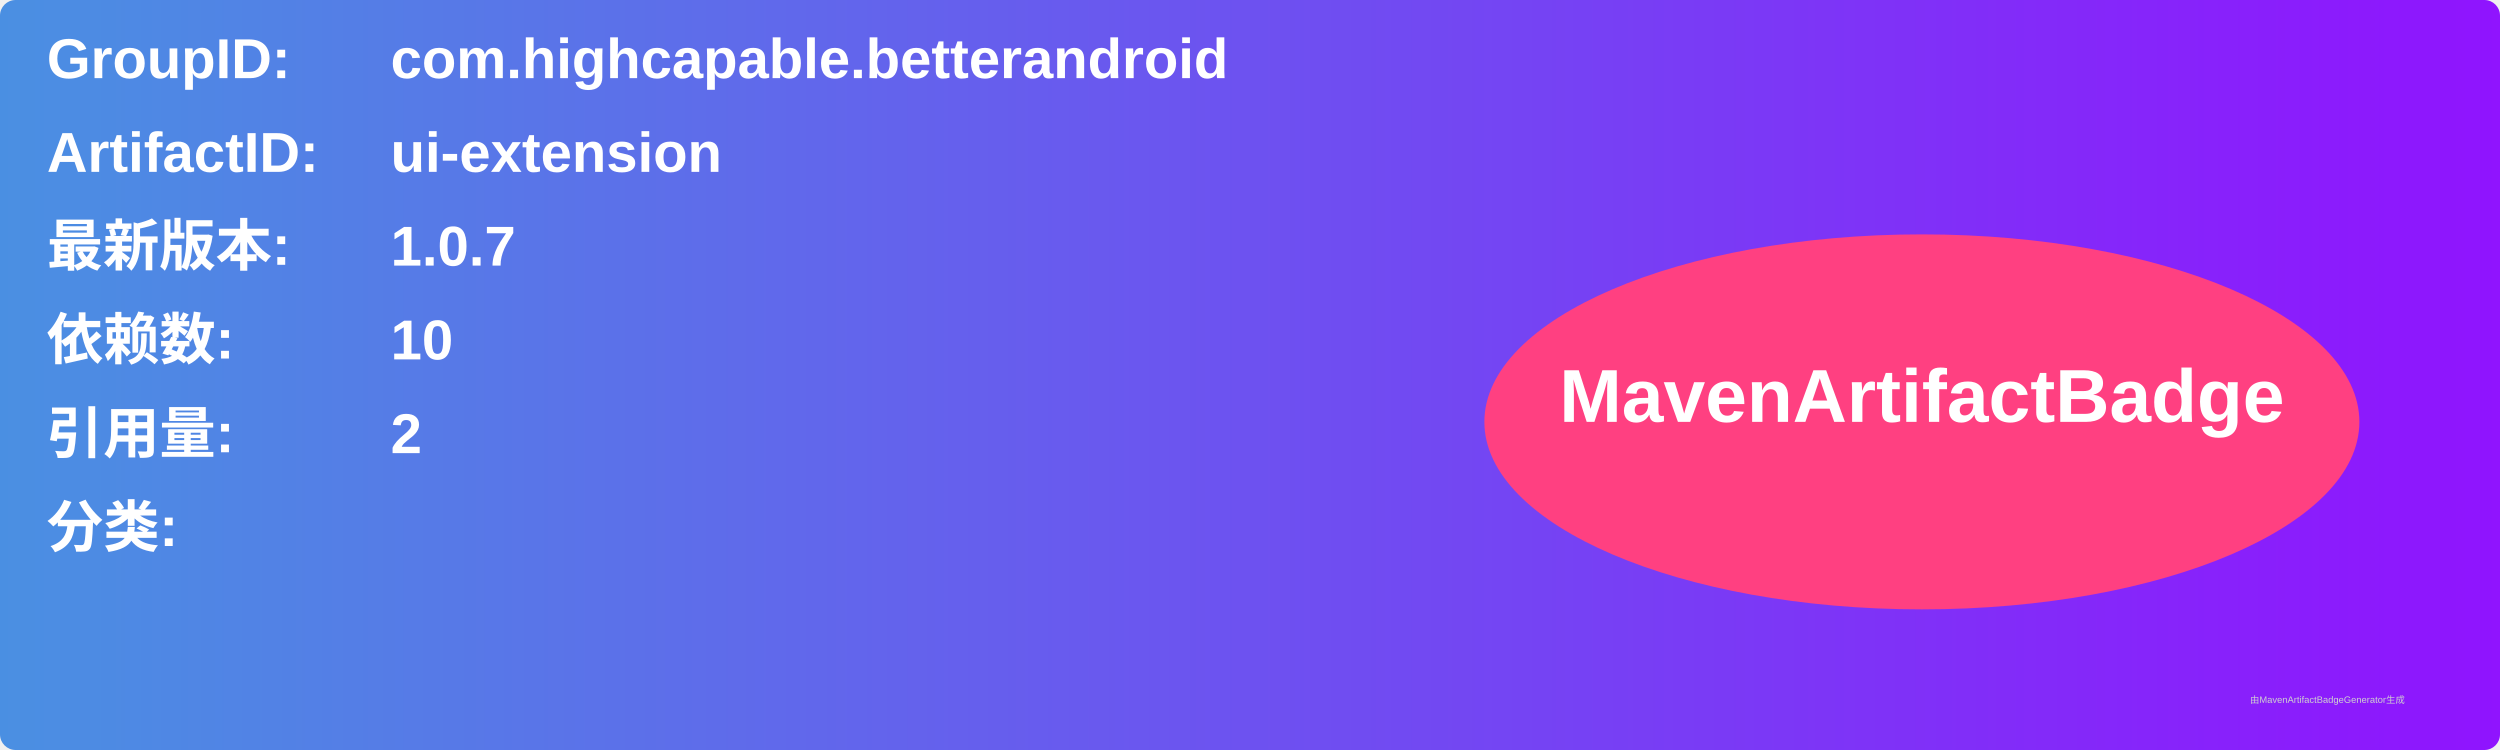
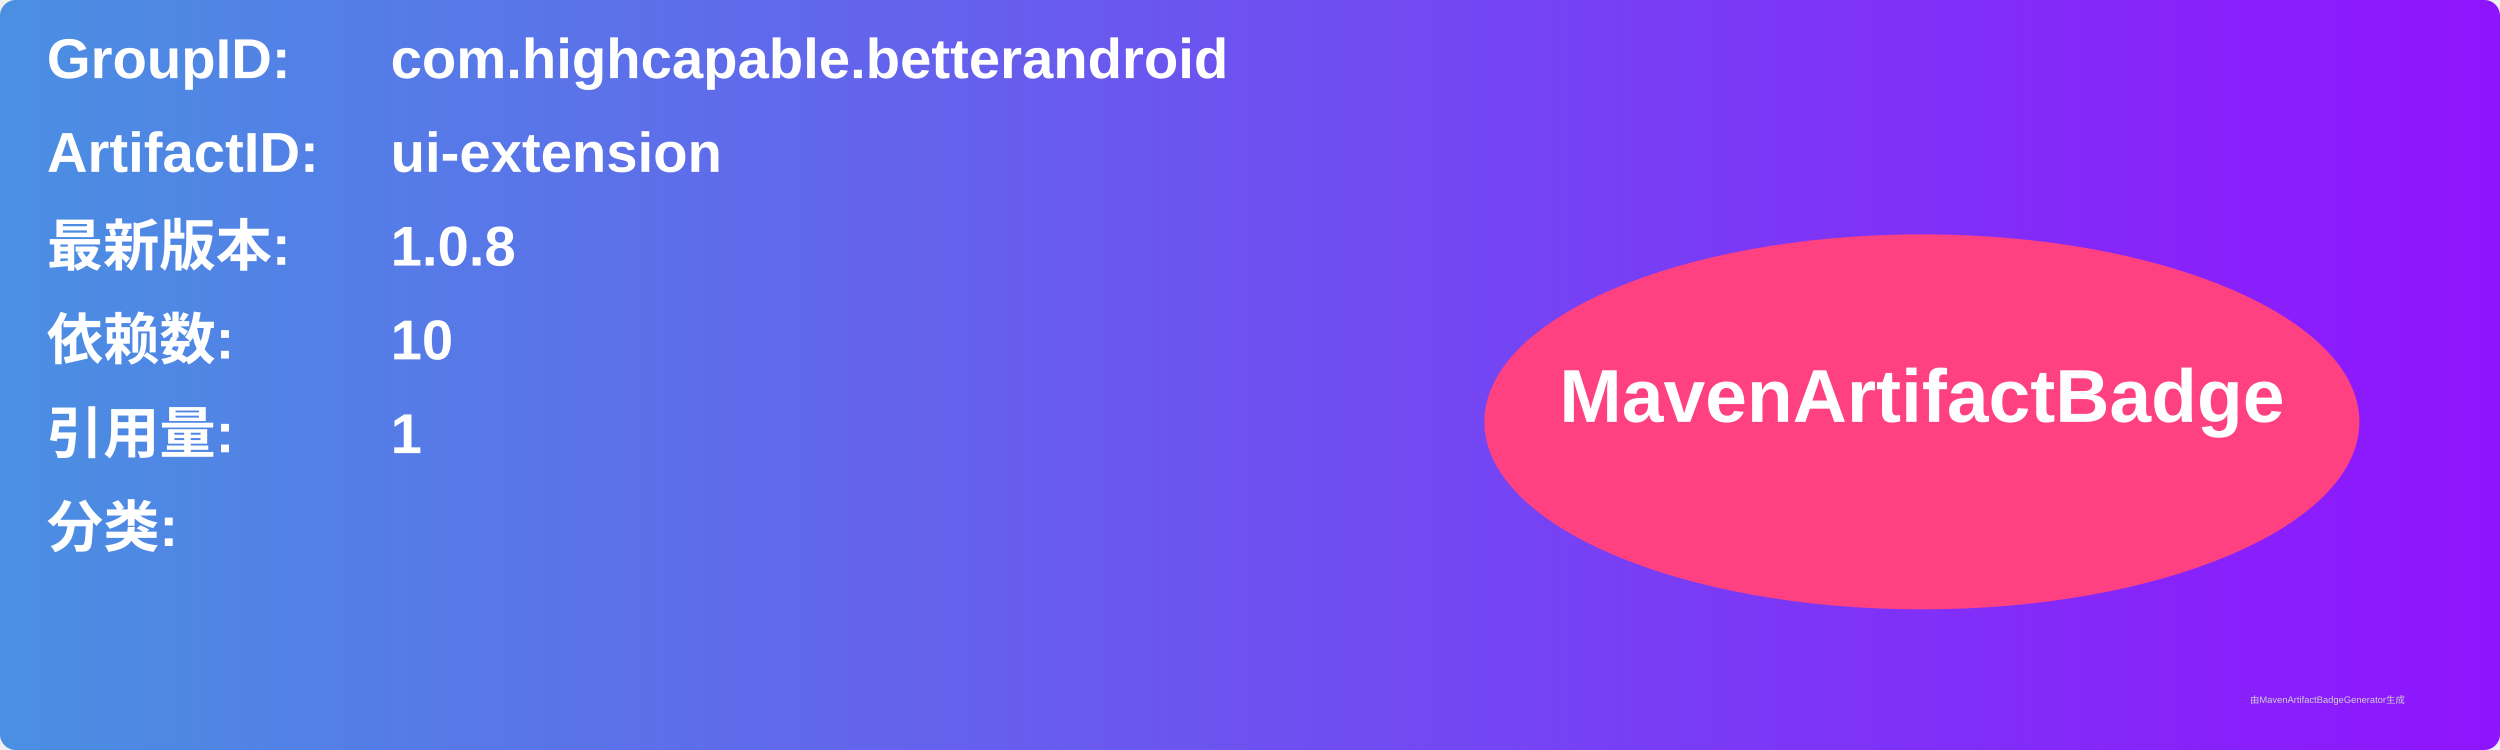
<svg xmlns="http://www.w3.org/2000/svg" width="800" height="240" viewBox="0 0 800 240">
  <linearGradient id="grad" x1="0%" y1="0%" x2="100%" y2="0%">
    <stop offset="0%" stop-color="#4a90e2" />
    <stop offset="100%" stop-color="#9013fe" />
  </linearGradient>
  <rect width="100%" height="100%" rx="5" ry="5" fill="url(#grad)" />
  <g transform="translate(15, 15)">
    <text x="0" y="10" font-family="Arial" font-size="18" fill="white" font-weight="bold" width="260">GroupID:</text>
    <text x="110" y="10" font-family="Arial" font-size="18" fill="white" font-weight="bold" width="460">com.highcapable.betterandroid</text>
    <text x="0" y="40" font-family="Arial" font-size="18" fill="white" font-weight="bold" width="260">ArtifactID:</text>
    <text x="110" y="40" font-family="Arial" font-size="18" fill="white" font-weight="bold" width="460">ui-extension</text>
    <text x="0" y="70" font-family="Arial" font-size="18" fill="white" font-weight="bold">最新版本:</text>
    <text x="110" y="70" font-family="Arial" font-size="18" fill="white" font-weight="bold">
-       <tspan font-weight="bold">1.0.7</tspan>
+       <tspan font-weight="bold">1.0.8</tspan>
    </text>
    <text x="0" y="100" font-family="Arial" font-size="18" fill="white" font-weight="bold">依赖数: </text>
    <text x="110" y="100" font-family="Arial" font-size="18" fill="white">
      <tspan font-weight="bold">10</tspan>
    </text>
    <text x="0" y="130" font-family="Arial" font-size="18" fill="white" font-weight="bold">引用量: </text>
    <text x="110" y="130" font-family="Arial" font-size="18" fill="white">
-       <tspan font-weight="bold">2</tspan>
+       <tspan font-weight="bold">1</tspan>
    </text>
    <text x="0" y="160" font-family="Arial" font-size="18" fill="white" font-weight="bold">分类:</text>
    <text x="10" y="190" font-family="Arial" font-size="10" fill="white">
      <tspan font-weight="bold" />
    </text>
    <ellipse cx="600" cy="120" rx="140" ry="60" fill="#ff4081" />
    <text x="600" y="120" text-anchor="middle" font-family="Arial" font-size="24" fill="white" font-weight="bold">MavenArtifactBadge</text>
  </g>
  <text x="720" y="225" font-family="Arial" font-size="3" fill="#d0d0d0">由MavenArtifactBadgeGenerator生成</text>
</svg>
